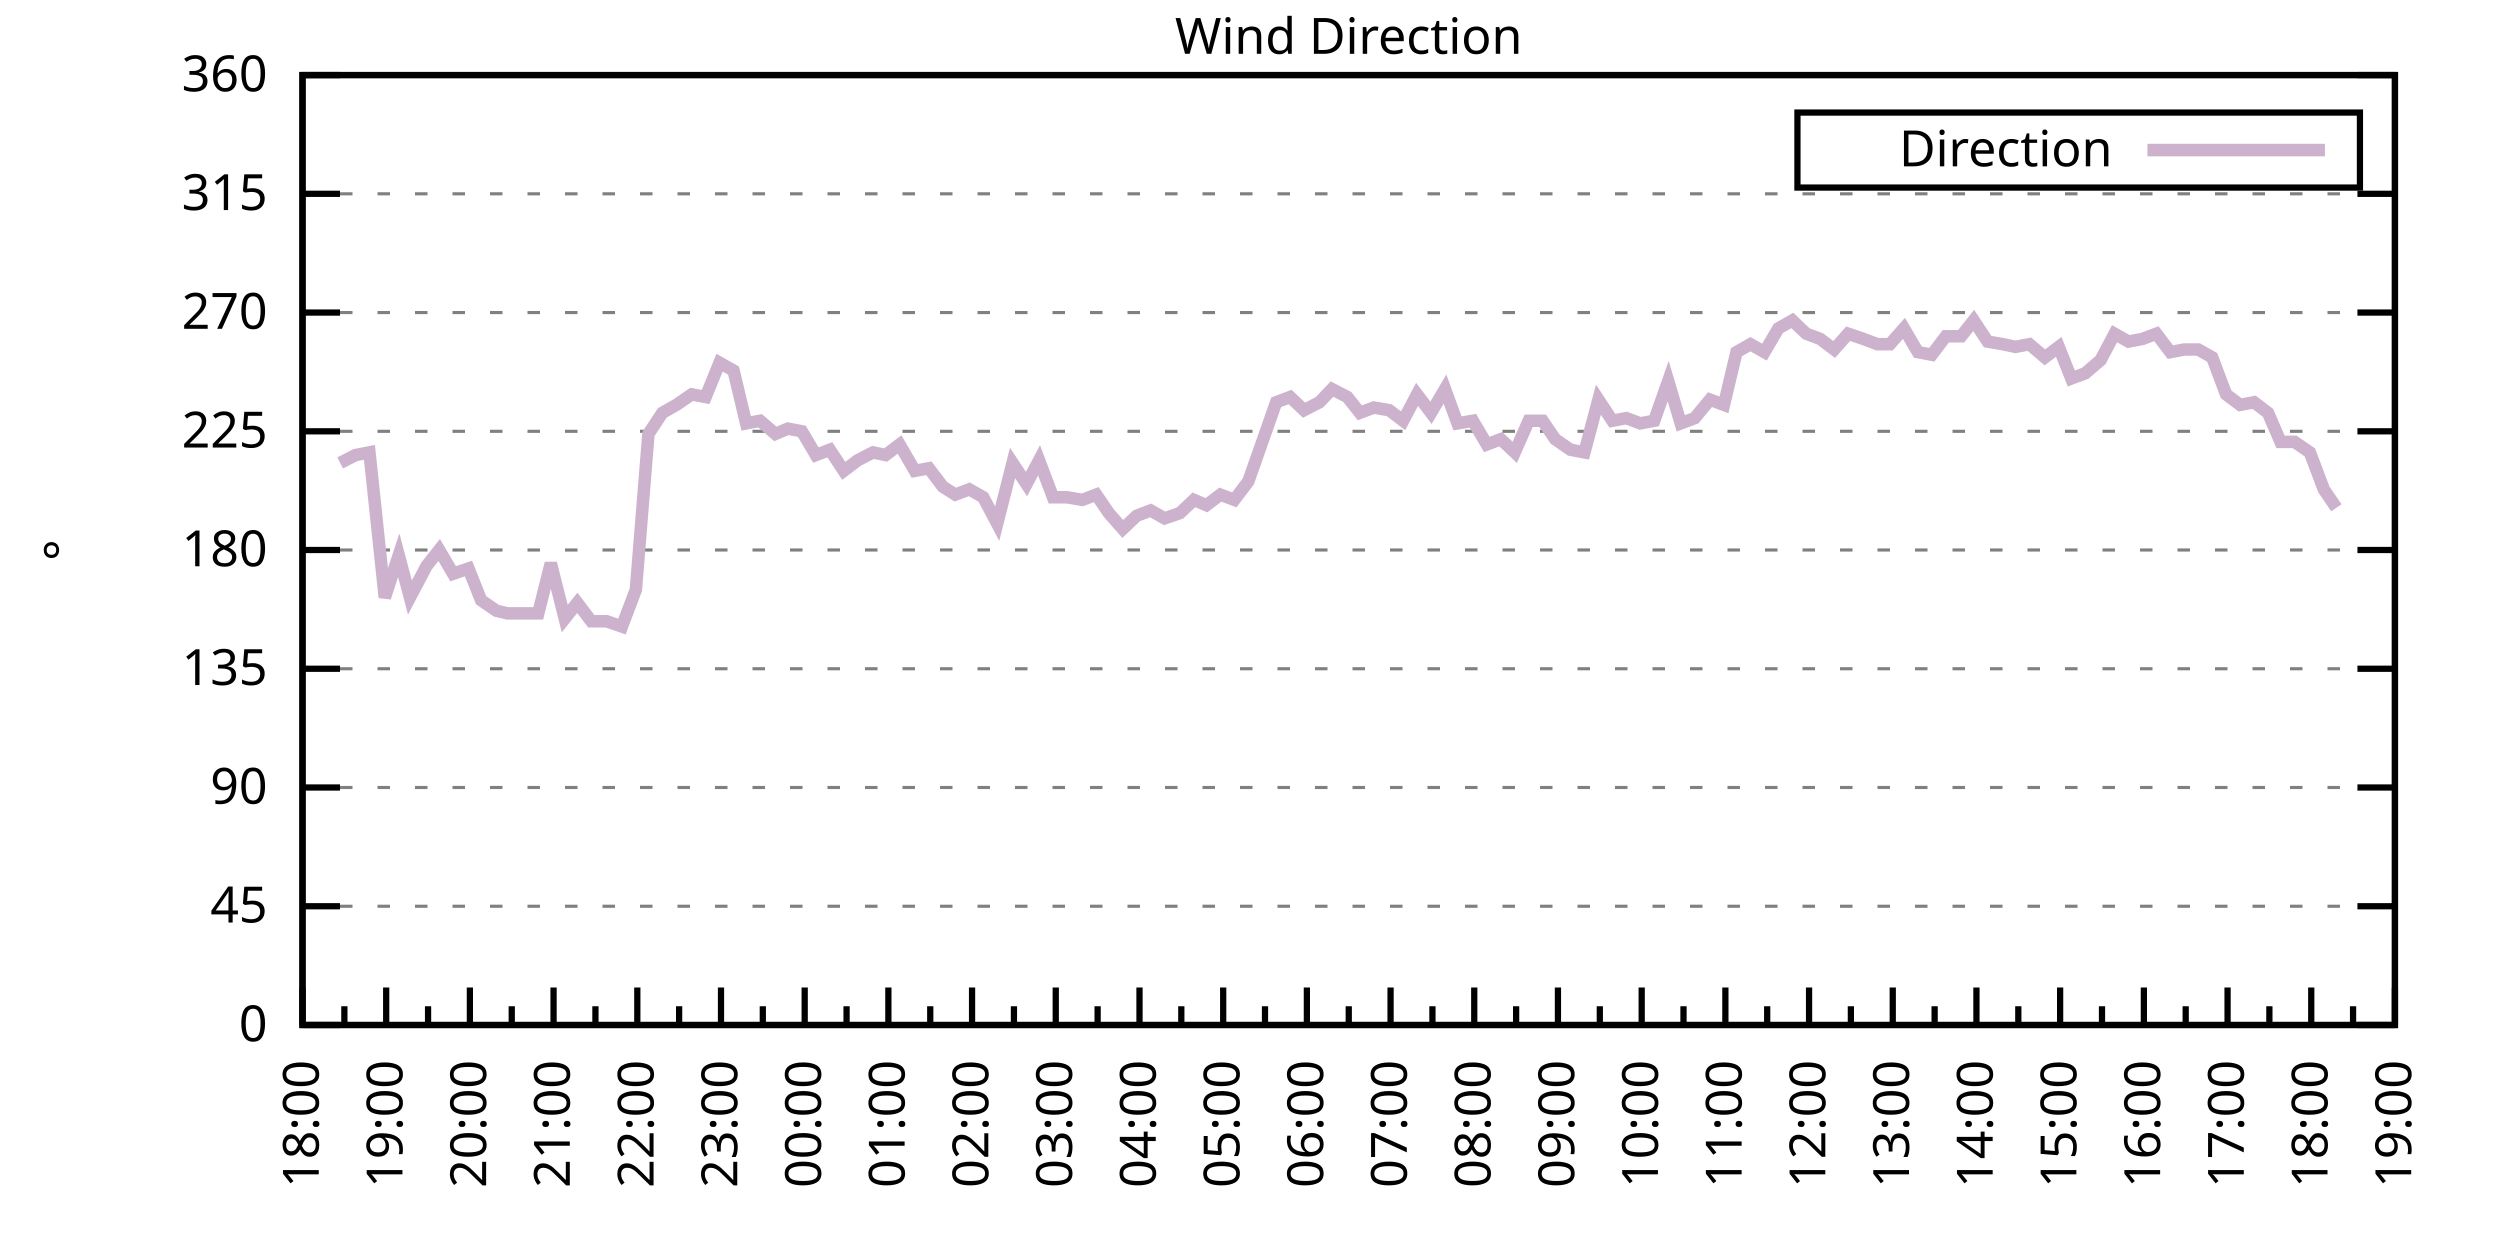
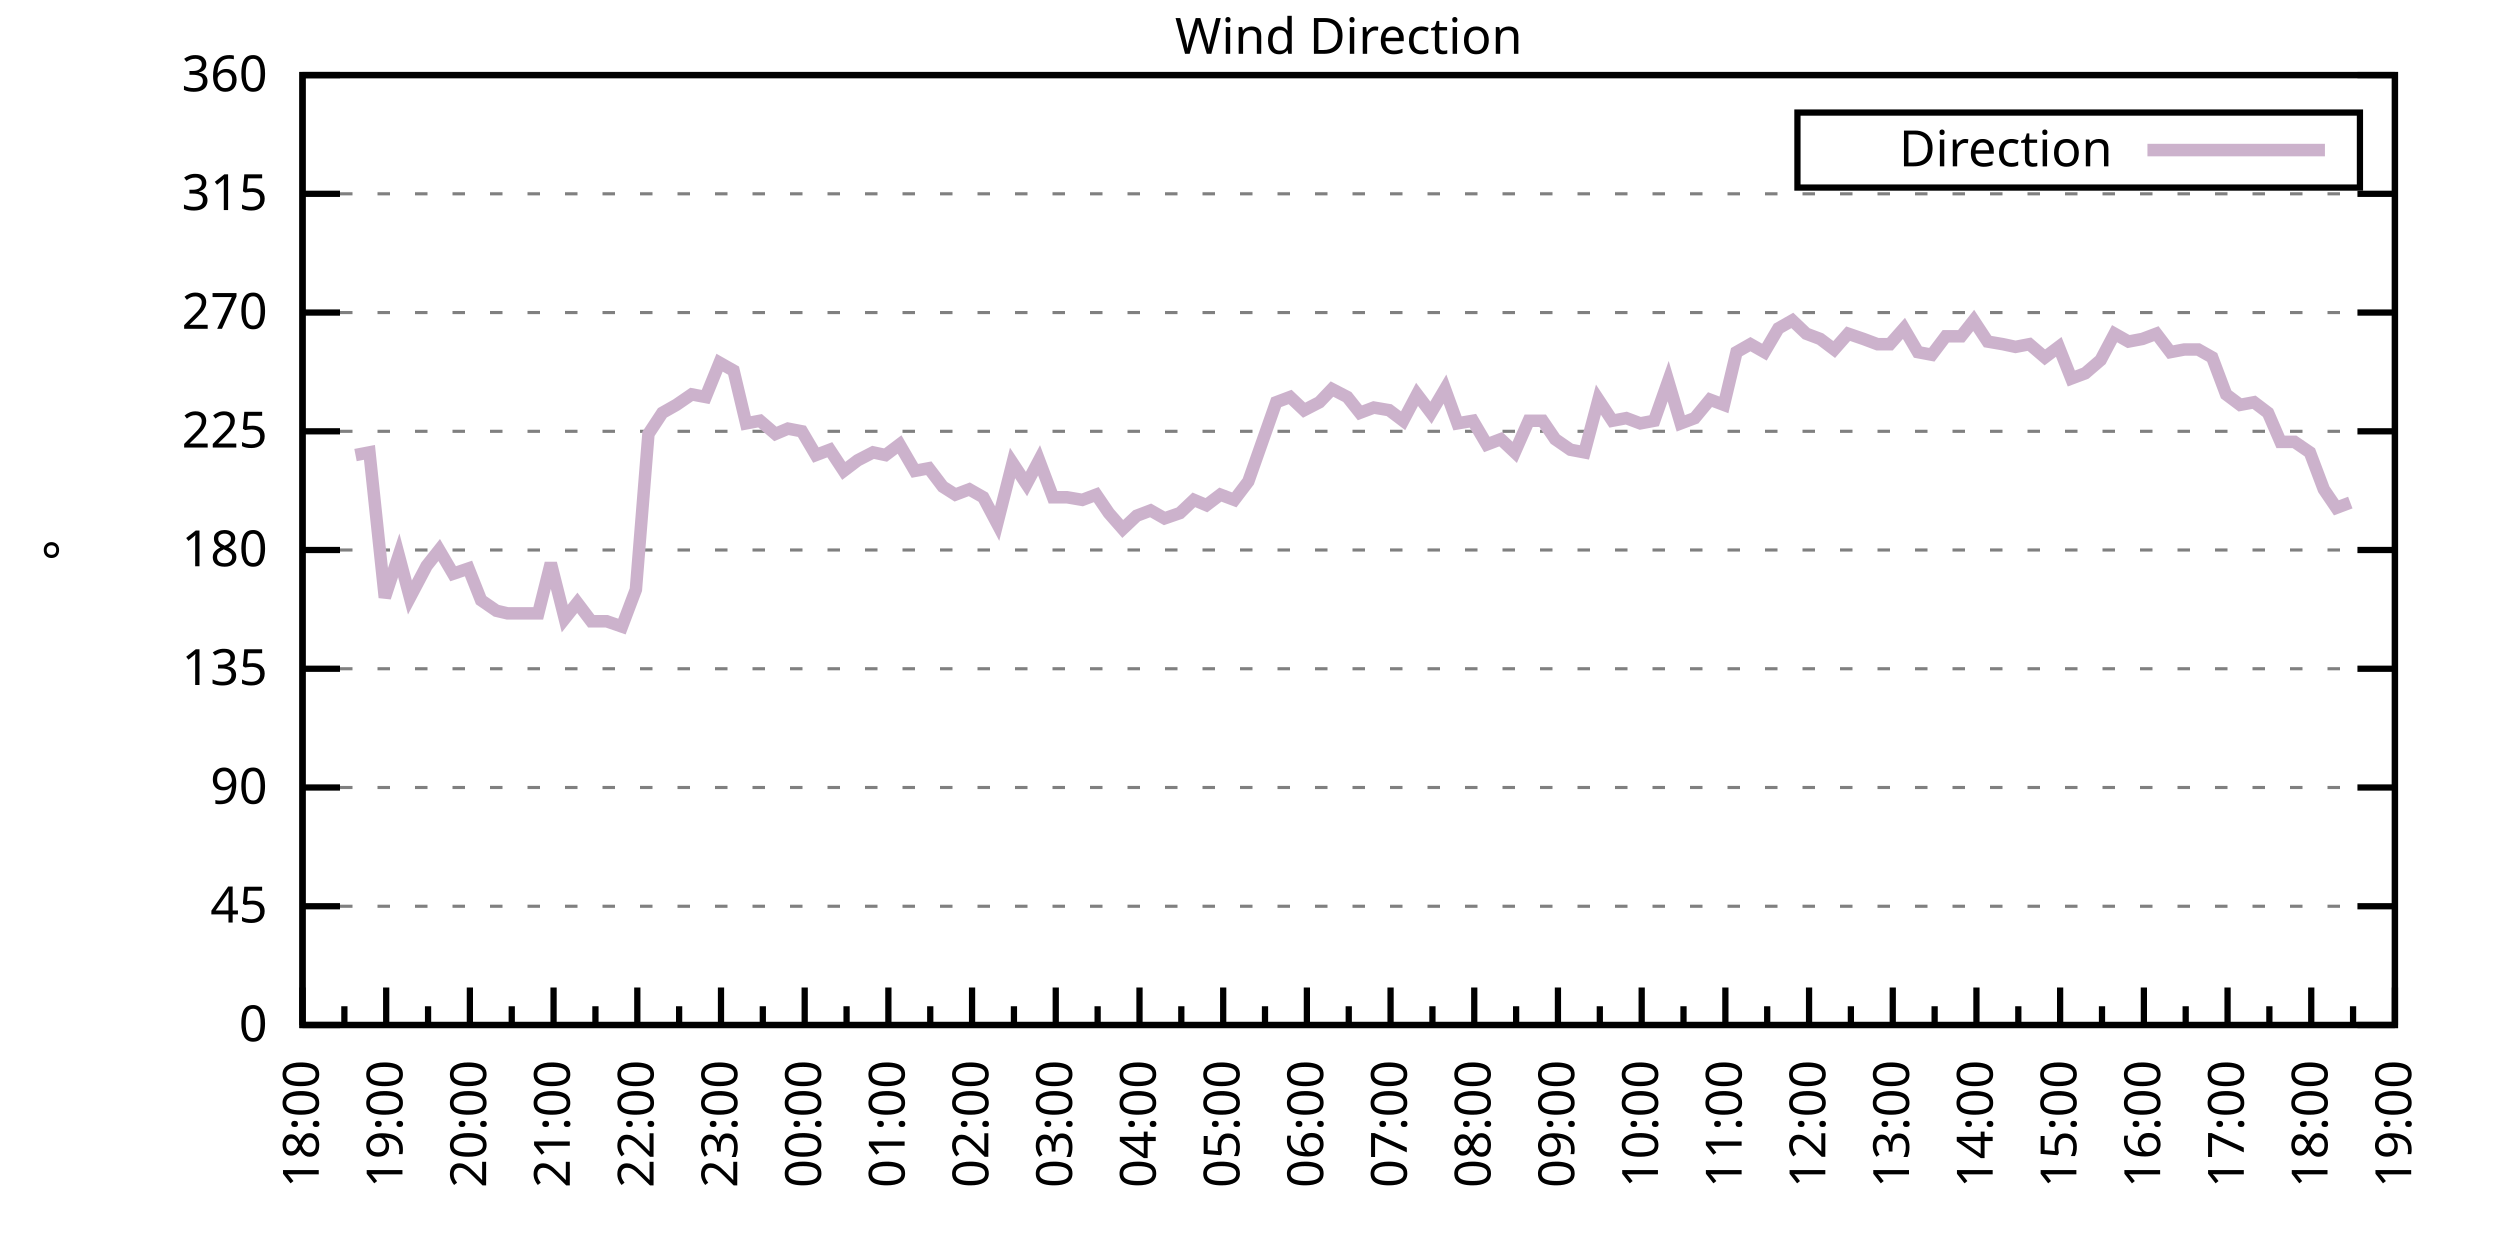
<svg xmlns="http://www.w3.org/2000/svg" xmlns:xlink="http://www.w3.org/1999/xlink" width="400" height="200" viewBox="0 0 400 200">
  <g id="gnuplot_canvas">
    <rect x="0" y="0" width="400" height="200" fill="none" />
    <defs>
      <circle id="gpDot" r="0.5" stroke-width="0.5" stroke="currentColor" />
      <path id="gpPt0" stroke-width="0.333" stroke="currentColor" d="M-1,0 h2 M0,-1 v2" />
      <path id="gpPt1" stroke-width="0.333" stroke="currentColor" d="M-1,-1 L1,1 M1,-1 L-1,1" />
      <path id="gpPt2" stroke-width="0.333" stroke="currentColor" d="M-1,0 L1,0 M0,-1 L0,1 M-1,-1 L1,1 M-1,1 L1,-1" />
      <rect id="gpPt3" stroke-width="0.333" stroke="currentColor" x="-1" y="-1" width="2" height="2" />
      <rect id="gpPt4" stroke-width="0.333" stroke="currentColor" fill="currentColor" x="-1" y="-1" width="2" height="2" />
      <circle id="gpPt5" stroke-width="0.333" stroke="currentColor" cx="0" cy="0" r="1" />
      <use xlink:href="#gpPt5" id="gpPt6" fill="currentColor" stroke="none" />
      <path id="gpPt7" stroke-width="0.333" stroke="currentColor" d="M0,-1.33 L-1.33,0.67 L1.33,0.67 z" />
      <use xlink:href="#gpPt7" id="gpPt8" fill="currentColor" stroke="none" />
      <use xlink:href="#gpPt7" id="gpPt9" stroke="currentColor" transform="rotate(180)" />
      <use xlink:href="#gpPt9" id="gpPt10" fill="currentColor" stroke="none" />
      <use xlink:href="#gpPt3" id="gpPt11" stroke="currentColor" transform="rotate(45)" />
      <use xlink:href="#gpPt11" id="gpPt12" fill="currentColor" stroke="none" />
      <path id="gpPt13" stroke-width="0.333" stroke="currentColor" d="M0,1.330 L1.265,0.411 L0.782,-1.067 L-0.782,-1.076 L-1.265,0.411 z" />
      <use xlink:href="#gpPt13" id="gpPt14" fill="currentColor" stroke="none" />
      <filter id="textbox" filterUnits="objectBoundingBox" x="0" y="0" height="1" width="1">
        <feFlood flood-color="white" flood-opacity="1" result="bgnd" />
        <feComposite in="SourceGraphic" in2="bgnd" operator="atop" />
      </filter>
      <filter id="greybox" filterUnits="objectBoundingBox" x="0" y="0" height="1" width="1">
        <feFlood flood-color="lightgrey" flood-opacity="1" result="grey" />
        <feComposite in="SourceGraphic" in2="grey" operator="atop" />
      </filter>
    </defs>
    <g fill="none" color="white" stroke="currentColor" stroke-width="1.00" stroke-linecap="butt" stroke-linejoin="miter">
</g>
    <g fill="none" color="black" stroke="currentColor" stroke-width="1.00" stroke-linecap="butt" stroke-linejoin="miter">
      <g stroke="none" shape-rendering="crispEdges">
        <polygon fill="rgb(255, 255, 255)" points="48.40,164.00 383.18,164.00 383.18,12.02 48.40,12.02 " />
      </g>
    </g>
    <g fill="none" color="black" stroke="currentColor" stroke-width="1.00" stroke-linecap="butt" stroke-linejoin="miter">
</g>
    <g fill="none" color="black" stroke="black" stroke-width="0.50" stroke-linecap="butt" stroke-linejoin="miter">
</g>
    <g fill="none" color="gray" stroke="currentColor" stroke-width="0.50" stroke-linecap="butt" stroke-linejoin="miter">
      <path stroke="gray" stroke-dasharray="2,4" class="gridline" d="M48.40,164.00 L383.19,164.00  " />
    </g>
    <g fill="none" color="gray" stroke="gray" stroke-width="1.00" stroke-linecap="butt" stroke-linejoin="miter">
</g>
    <g fill="none" color="black" stroke="currentColor" stroke-width="1.00" stroke-linecap="butt" stroke-linejoin="miter">
      <path stroke="black" d="M48.40,164.00 L54.40,164.00 M383.19,164.00 L377.19,164.00  " />
      <g transform="translate(42.80,166.60)" stroke="none" fill="black" font-family="Sans" font-size="8.00" text-anchor="end">
        <text>
          <tspan font-family="Sans"> 0</tspan>
        </text>
      </g>
    </g>
    <g fill="none" color="black" stroke="currentColor" stroke-width="1.00" stroke-linecap="butt" stroke-linejoin="miter">
</g>
    <g fill="none" color="black" stroke="black" stroke-width="0.50" stroke-linecap="butt" stroke-linejoin="miter">
</g>
    <g fill="none" color="gray" stroke="currentColor" stroke-width="0.50" stroke-linecap="butt" stroke-linejoin="miter">
      <path stroke="gray" stroke-dasharray="2,4" class="gridline" d="M48.40,145.00 L383.19,145.00  " />
    </g>
    <g fill="none" color="gray" stroke="gray" stroke-width="1.00" stroke-linecap="butt" stroke-linejoin="miter">
</g>
    <g fill="none" color="black" stroke="currentColor" stroke-width="1.00" stroke-linecap="butt" stroke-linejoin="miter">
      <path stroke="black" d="M48.40,145.00 L54.40,145.00 M383.19,145.00 L377.19,145.00  " />
      <g transform="translate(42.80,147.60)" stroke="none" fill="black" font-family="Sans" font-size="8.00" text-anchor="end">
        <text>
          <tspan font-family="Sans"> 45</tspan>
        </text>
      </g>
    </g>
    <g fill="none" color="black" stroke="currentColor" stroke-width="1.00" stroke-linecap="butt" stroke-linejoin="miter">
</g>
    <g fill="none" color="black" stroke="black" stroke-width="0.50" stroke-linecap="butt" stroke-linejoin="miter">
</g>
    <g fill="none" color="gray" stroke="currentColor" stroke-width="0.50" stroke-linecap="butt" stroke-linejoin="miter">
      <path stroke="gray" stroke-dasharray="2,4" class="gridline" d="M48.40,126.00 L383.19,126.00  " />
    </g>
    <g fill="none" color="gray" stroke="gray" stroke-width="1.00" stroke-linecap="butt" stroke-linejoin="miter">
</g>
    <g fill="none" color="black" stroke="currentColor" stroke-width="1.00" stroke-linecap="butt" stroke-linejoin="miter">
      <path stroke="black" d="M48.40,126.00 L54.40,126.00 M383.19,126.00 L377.19,126.00  " />
      <g transform="translate(42.80,128.60)" stroke="none" fill="black" font-family="Sans" font-size="8.00" text-anchor="end">
        <text>
          <tspan font-family="Sans"> 90</tspan>
        </text>
      </g>
    </g>
    <g fill="none" color="black" stroke="currentColor" stroke-width="1.00" stroke-linecap="butt" stroke-linejoin="miter">
</g>
    <g fill="none" color="black" stroke="black" stroke-width="0.50" stroke-linecap="butt" stroke-linejoin="miter">
</g>
    <g fill="none" color="gray" stroke="currentColor" stroke-width="0.50" stroke-linecap="butt" stroke-linejoin="miter">
      <path stroke="gray" stroke-dasharray="2,4" class="gridline" d="M48.40,107.00 L383.19,107.00  " />
    </g>
    <g fill="none" color="gray" stroke="gray" stroke-width="1.00" stroke-linecap="butt" stroke-linejoin="miter">
</g>
    <g fill="none" color="black" stroke="currentColor" stroke-width="1.00" stroke-linecap="butt" stroke-linejoin="miter">
      <path stroke="black" d="M48.40,107.00 L54.40,107.00 M383.19,107.00 L377.19,107.00  " />
      <g transform="translate(42.80,109.60)" stroke="none" fill="black" font-family="Sans" font-size="8.00" text-anchor="end">
        <text>
          <tspan font-family="Sans"> 135</tspan>
        </text>
      </g>
    </g>
    <g fill="none" color="black" stroke="currentColor" stroke-width="1.00" stroke-linecap="butt" stroke-linejoin="miter">
</g>
    <g fill="none" color="black" stroke="black" stroke-width="0.50" stroke-linecap="butt" stroke-linejoin="miter">
</g>
    <g fill="none" color="gray" stroke="currentColor" stroke-width="0.50" stroke-linecap="butt" stroke-linejoin="miter">
      <path stroke="gray" stroke-dasharray="2,4" class="gridline" d="M48.40,88.00 L383.19,88.00  " />
    </g>
    <g fill="none" color="gray" stroke="gray" stroke-width="1.00" stroke-linecap="butt" stroke-linejoin="miter">
</g>
    <g fill="none" color="black" stroke="currentColor" stroke-width="1.00" stroke-linecap="butt" stroke-linejoin="miter">
      <path stroke="black" d="M48.40,88.00 L54.40,88.00 M383.19,88.00 L377.19,88.00  " />
      <g transform="translate(42.80,90.60)" stroke="none" fill="black" font-family="Sans" font-size="8.00" text-anchor="end">
        <text>
          <tspan font-family="Sans"> 180</tspan>
        </text>
      </g>
    </g>
    <g fill="none" color="black" stroke="currentColor" stroke-width="1.00" stroke-linecap="butt" stroke-linejoin="miter">
</g>
    <g fill="none" color="black" stroke="black" stroke-width="0.50" stroke-linecap="butt" stroke-linejoin="miter">
</g>
    <g fill="none" color="gray" stroke="currentColor" stroke-width="0.50" stroke-linecap="butt" stroke-linejoin="miter">
      <path stroke="gray" stroke-dasharray="2,4" class="gridline" d="M48.40,69.01 L383.19,69.01  " />
    </g>
    <g fill="none" color="gray" stroke="gray" stroke-width="1.00" stroke-linecap="butt" stroke-linejoin="miter">
</g>
    <g fill="none" color="black" stroke="currentColor" stroke-width="1.00" stroke-linecap="butt" stroke-linejoin="miter">
      <path stroke="black" d="M48.40,69.01 L54.40,69.01 M383.19,69.01 L377.19,69.01  " />
      <g transform="translate(42.80,71.61)" stroke="none" fill="black" font-family="Sans" font-size="8.00" text-anchor="end">
        <text>
          <tspan font-family="Sans"> 225</tspan>
        </text>
      </g>
    </g>
    <g fill="none" color="black" stroke="currentColor" stroke-width="1.00" stroke-linecap="butt" stroke-linejoin="miter">
</g>
    <g fill="none" color="black" stroke="black" stroke-width="0.50" stroke-linecap="butt" stroke-linejoin="miter">
</g>
    <g fill="none" color="gray" stroke="currentColor" stroke-width="0.50" stroke-linecap="butt" stroke-linejoin="miter">
      <path stroke="gray" stroke-dasharray="2,4" class="gridline" d="M48.40,50.01 L383.19,50.01  " />
    </g>
    <g fill="none" color="gray" stroke="gray" stroke-width="1.00" stroke-linecap="butt" stroke-linejoin="miter">
</g>
    <g fill="none" color="black" stroke="currentColor" stroke-width="1.00" stroke-linecap="butt" stroke-linejoin="miter">
      <path stroke="black" d="M48.40,50.01 L54.40,50.01 M383.19,50.01 L377.19,50.01  " />
      <g transform="translate(42.80,52.61)" stroke="none" fill="black" font-family="Sans" font-size="8.00" text-anchor="end">
        <text>
          <tspan font-family="Sans"> 270</tspan>
        </text>
      </g>
    </g>
    <g fill="none" color="black" stroke="currentColor" stroke-width="1.00" stroke-linecap="butt" stroke-linejoin="miter">
</g>
    <g fill="none" color="black" stroke="black" stroke-width="0.50" stroke-linecap="butt" stroke-linejoin="miter">
</g>
    <g fill="none" color="gray" stroke="currentColor" stroke-width="0.50" stroke-linecap="butt" stroke-linejoin="miter">
      <path stroke="gray" stroke-dasharray="2,4" class="gridline" d="M48.40,31.01 L383.19,31.01  " />
    </g>
    <g fill="none" color="gray" stroke="gray" stroke-width="1.00" stroke-linecap="butt" stroke-linejoin="miter">
</g>
    <g fill="none" color="black" stroke="currentColor" stroke-width="1.00" stroke-linecap="butt" stroke-linejoin="miter">
      <path stroke="black" d="M48.40,31.01 L54.40,31.01 M383.19,31.01 L377.19,31.01  " />
      <g transform="translate(42.80,33.61)" stroke="none" fill="black" font-family="Sans" font-size="8.00" text-anchor="end">
        <text>
          <tspan font-family="Sans"> 315</tspan>
        </text>
      </g>
    </g>
    <g fill="none" color="black" stroke="currentColor" stroke-width="1.00" stroke-linecap="butt" stroke-linejoin="miter">
</g>
    <g fill="none" color="black" stroke="black" stroke-width="0.50" stroke-linecap="butt" stroke-linejoin="miter">
</g>
    <g fill="none" color="gray" stroke="currentColor" stroke-width="0.50" stroke-linecap="butt" stroke-linejoin="miter">
      <path stroke="gray" stroke-dasharray="2,4" class="gridline" d="M48.40,12.01 L383.19,12.01  " />
    </g>
    <g fill="none" color="gray" stroke="gray" stroke-width="1.00" stroke-linecap="butt" stroke-linejoin="miter">
</g>
    <g fill="none" color="black" stroke="currentColor" stroke-width="1.00" stroke-linecap="butt" stroke-linejoin="miter">
      <path stroke="black" d="M48.40,12.01 L54.40,12.01 M383.19,12.01 L377.19,12.01  " />
      <g transform="translate(42.80,14.61)" stroke="none" fill="black" font-family="Sans" font-size="8.00" text-anchor="end">
        <text>
          <tspan font-family="Sans"> 360</tspan>
        </text>
      </g>
    </g>
    <g fill="none" color="black" stroke="currentColor" stroke-width="1.00" stroke-linecap="butt" stroke-linejoin="miter">
      <path stroke="black" d="M48.40,164.00 L48.40,158.00  " />
      <g transform="translate(51.00,169.60) rotate(270)" stroke="none" fill="black" font-family="Sans" font-size="8.00" text-anchor="end">
        <text>
          <tspan font-family="Sans">18:00</tspan>
        </text>
      </g>
    </g>
    <g fill="none" color="black" stroke="currentColor" stroke-width="1.00" stroke-linecap="butt" stroke-linejoin="miter">
      <path stroke="black" d="M55.10,164.00 L55.10,161.00 M61.79,164.00 L61.79,158.00  " />
      <g transform="translate(64.39,169.60) rotate(270)" stroke="none" fill="black" font-family="Sans" font-size="8.00" text-anchor="end">
        <text>
          <tspan font-family="Sans">19:00</tspan>
        </text>
      </g>
    </g>
    <g fill="none" color="black" stroke="currentColor" stroke-width="1.00" stroke-linecap="butt" stroke-linejoin="miter">
      <path stroke="black" d="M68.49,164.00 L68.49,161.00 M75.18,164.00 L75.18,158.00  " />
      <g transform="translate(77.78,169.60) rotate(270)" stroke="none" fill="black" font-family="Sans" font-size="8.00" text-anchor="end">
        <text>
          <tspan font-family="Sans">20:00</tspan>
        </text>
      </g>
    </g>
    <g fill="none" color="black" stroke="currentColor" stroke-width="1.00" stroke-linecap="butt" stroke-linejoin="miter">
      <path stroke="black" d="M81.88,164.00 L81.88,161.00 M88.57,164.00 L88.57,158.00  " />
      <g transform="translate(91.17,169.60) rotate(270)" stroke="none" fill="black" font-family="Sans" font-size="8.00" text-anchor="end">
        <text>
          <tspan font-family="Sans">21:00</tspan>
        </text>
      </g>
    </g>
    <g fill="none" color="black" stroke="currentColor" stroke-width="1.00" stroke-linecap="butt" stroke-linejoin="miter">
      <path stroke="black" d="M95.27,164.00 L95.27,161.00 M101.97,164.00 L101.97,158.00  " />
      <g transform="translate(104.57,169.60) rotate(270)" stroke="none" fill="black" font-family="Sans" font-size="8.00" text-anchor="end">
        <text>
          <tspan font-family="Sans">22:00</tspan>
        </text>
      </g>
    </g>
    <g fill="none" color="black" stroke="currentColor" stroke-width="1.00" stroke-linecap="butt" stroke-linejoin="miter">
      <path stroke="black" d="M108.66,164.00 L108.66,161.00 M115.36,164.00 L115.36,158.00  " />
      <g transform="translate(117.96,169.60) rotate(270)" stroke="none" fill="black" font-family="Sans" font-size="8.00" text-anchor="end">
        <text>
          <tspan font-family="Sans">23:00</tspan>
        </text>
      </g>
    </g>
    <g fill="none" color="black" stroke="currentColor" stroke-width="1.00" stroke-linecap="butt" stroke-linejoin="miter">
      <path stroke="black" d="M122.05,164.00 L122.05,161.00 M128.75,164.00 L128.75,158.00  " />
      <g transform="translate(131.35,169.60) rotate(270)" stroke="none" fill="black" font-family="Sans" font-size="8.00" text-anchor="end">
        <text>
          <tspan font-family="Sans">00:00</tspan>
        </text>
      </g>
    </g>
    <g fill="none" color="black" stroke="currentColor" stroke-width="1.00" stroke-linecap="butt" stroke-linejoin="miter">
      <path stroke="black" d="M135.45,164.00 L135.45,161.00 M142.14,164.00 L142.14,158.00  " />
      <g transform="translate(144.74,169.60) rotate(270)" stroke="none" fill="black" font-family="Sans" font-size="8.00" text-anchor="end">
        <text>
          <tspan font-family="Sans">01:00</tspan>
        </text>
      </g>
    </g>
    <g fill="none" color="black" stroke="currentColor" stroke-width="1.00" stroke-linecap="butt" stroke-linejoin="miter">
      <path stroke="black" d="M148.84,164.00 L148.84,161.00 M155.53,164.00 L155.53,158.00  " />
      <g transform="translate(158.13,169.60) rotate(270)" stroke="none" fill="black" font-family="Sans" font-size="8.00" text-anchor="end">
        <text>
          <tspan font-family="Sans">02:00</tspan>
        </text>
      </g>
    </g>
    <g fill="none" color="black" stroke="currentColor" stroke-width="1.00" stroke-linecap="butt" stroke-linejoin="miter">
      <path stroke="black" d="M162.23,164.00 L162.23,161.00 M168.92,164.00 L168.92,158.00  " />
      <g transform="translate(171.52,169.60) rotate(270)" stroke="none" fill="black" font-family="Sans" font-size="8.00" text-anchor="end">
        <text>
          <tspan font-family="Sans">03:00</tspan>
        </text>
      </g>
    </g>
    <g fill="none" color="black" stroke="currentColor" stroke-width="1.00" stroke-linecap="butt" stroke-linejoin="miter">
      <path stroke="black" d="M175.62,164.00 L175.62,161.00 M182.32,164.00 L182.32,158.00  " />
      <g transform="translate(184.92,169.60) rotate(270)" stroke="none" fill="black" font-family="Sans" font-size="8.00" text-anchor="end">
        <text>
          <tspan font-family="Sans">04:00</tspan>
        </text>
      </g>
    </g>
    <g fill="none" color="black" stroke="currentColor" stroke-width="1.00" stroke-linecap="butt" stroke-linejoin="miter">
      <path stroke="black" d="M189.01,164.00 L189.01,161.00 M195.71,164.00 L195.71,158.00  " />
      <g transform="translate(198.31,169.60) rotate(270)" stroke="none" fill="black" font-family="Sans" font-size="8.00" text-anchor="end">
        <text>
          <tspan font-family="Sans">05:00</tspan>
        </text>
      </g>
    </g>
    <g fill="none" color="black" stroke="currentColor" stroke-width="1.00" stroke-linecap="butt" stroke-linejoin="miter">
      <path stroke="black" d="M202.40,164.00 L202.40,161.00 M209.10,164.00 L209.10,158.00  " />
      <g transform="translate(211.70,169.60) rotate(270)" stroke="none" fill="black" font-family="Sans" font-size="8.00" text-anchor="end">
        <text>
          <tspan font-family="Sans">06:00</tspan>
        </text>
      </g>
    </g>
    <g fill="none" color="black" stroke="currentColor" stroke-width="1.00" stroke-linecap="butt" stroke-linejoin="miter">
      <path stroke="black" d="M215.80,164.00 L215.80,161.00 M222.49,164.00 L222.49,158.00  " />
      <g transform="translate(225.09,169.60) rotate(270)" stroke="none" fill="black" font-family="Sans" font-size="8.00" text-anchor="end">
        <text>
          <tspan font-family="Sans">07:00</tspan>
        </text>
      </g>
    </g>
    <g fill="none" color="black" stroke="currentColor" stroke-width="1.00" stroke-linecap="butt" stroke-linejoin="miter">
      <path stroke="black" d="M229.19,164.00 L229.19,161.00 M235.88,164.00 L235.88,158.00  " />
      <g transform="translate(238.48,169.60) rotate(270)" stroke="none" fill="black" font-family="Sans" font-size="8.00" text-anchor="end">
        <text>
          <tspan font-family="Sans">08:00</tspan>
        </text>
      </g>
    </g>
    <g fill="none" color="black" stroke="currentColor" stroke-width="1.00" stroke-linecap="butt" stroke-linejoin="miter">
      <path stroke="black" d="M242.58,164.00 L242.58,161.00 M249.27,164.00 L249.27,158.00  " />
      <g transform="translate(251.87,169.60) rotate(270)" stroke="none" fill="black" font-family="Sans" font-size="8.00" text-anchor="end">
        <text>
          <tspan font-family="Sans">09:00</tspan>
        </text>
      </g>
    </g>
    <g fill="none" color="black" stroke="currentColor" stroke-width="1.00" stroke-linecap="butt" stroke-linejoin="miter">
      <path stroke="black" d="M255.97,164.00 L255.97,161.00 M262.67,164.00 L262.67,158.00  " />
      <g transform="translate(265.27,169.60) rotate(270)" stroke="none" fill="black" font-family="Sans" font-size="8.00" text-anchor="end">
        <text>
          <tspan font-family="Sans">10:00</tspan>
        </text>
      </g>
    </g>
    <g fill="none" color="black" stroke="currentColor" stroke-width="1.00" stroke-linecap="butt" stroke-linejoin="miter">
      <path stroke="black" d="M269.36,164.00 L269.36,161.00 M276.06,164.00 L276.06,158.00  " />
      <g transform="translate(278.66,169.60) rotate(270)" stroke="none" fill="black" font-family="Sans" font-size="8.00" text-anchor="end">
        <text>
          <tspan font-family="Sans">11:00</tspan>
        </text>
      </g>
    </g>
    <g fill="none" color="black" stroke="currentColor" stroke-width="1.00" stroke-linecap="butt" stroke-linejoin="miter">
      <path stroke="black" d="M282.75,164.00 L282.75,161.00 M289.45,164.00 L289.45,158.00  " />
      <g transform="translate(292.05,169.60) rotate(270)" stroke="none" fill="black" font-family="Sans" font-size="8.00" text-anchor="end">
        <text>
          <tspan font-family="Sans">12:00</tspan>
        </text>
      </g>
    </g>
    <g fill="none" color="black" stroke="currentColor" stroke-width="1.00" stroke-linecap="butt" stroke-linejoin="miter">
      <path stroke="black" d="M296.14,164.00 L296.14,161.00 M302.84,164.00 L302.84,158.00  " />
      <g transform="translate(305.44,169.60) rotate(270)" stroke="none" fill="black" font-family="Sans" font-size="8.00" text-anchor="end">
        <text>
          <tspan font-family="Sans">13:00</tspan>
        </text>
      </g>
    </g>
    <g fill="none" color="black" stroke="currentColor" stroke-width="1.00" stroke-linecap="butt" stroke-linejoin="miter">
      <path stroke="black" d="M309.54,164.00 L309.54,161.00 M316.23,164.00 L316.23,158.00  " />
      <g transform="translate(318.83,169.60) rotate(270)" stroke="none" fill="black" font-family="Sans" font-size="8.00" text-anchor="end">
        <text>
          <tspan font-family="Sans">14:00</tspan>
        </text>
      </g>
    </g>
    <g fill="none" color="black" stroke="currentColor" stroke-width="1.00" stroke-linecap="butt" stroke-linejoin="miter">
      <path stroke="black" d="M322.93,164.00 L322.93,161.00 M329.62,164.00 L329.62,158.00  " />
      <g transform="translate(332.22,169.60) rotate(270)" stroke="none" fill="black" font-family="Sans" font-size="8.00" text-anchor="end">
        <text>
          <tspan font-family="Sans">15:00</tspan>
        </text>
      </g>
    </g>
    <g fill="none" color="black" stroke="currentColor" stroke-width="1.00" stroke-linecap="butt" stroke-linejoin="miter">
      <path stroke="black" d="M336.32,164.00 L336.32,161.00 M343.02,164.00 L343.02,158.00  " />
      <g transform="translate(345.62,169.60) rotate(270)" stroke="none" fill="black" font-family="Sans" font-size="8.00" text-anchor="end">
        <text>
          <tspan font-family="Sans">16:00</tspan>
        </text>
      </g>
    </g>
    <g fill="none" color="black" stroke="currentColor" stroke-width="1.00" stroke-linecap="butt" stroke-linejoin="miter">
      <path stroke="black" d="M349.71,164.00 L349.71,161.00 M356.41,164.00 L356.41,158.00  " />
      <g transform="translate(359.01,169.60) rotate(270)" stroke="none" fill="black" font-family="Sans" font-size="8.00" text-anchor="end">
        <text>
          <tspan font-family="Sans">17:00</tspan>
        </text>
      </g>
    </g>
    <g fill="none" color="black" stroke="currentColor" stroke-width="1.00" stroke-linecap="butt" stroke-linejoin="miter">
      <path stroke="black" d="M363.10,164.00 L363.10,161.00 M369.80,164.00 L369.80,158.00  " />
      <g transform="translate(372.40,169.60) rotate(270)" stroke="none" fill="black" font-family="Sans" font-size="8.00" text-anchor="end">
        <text>
          <tspan font-family="Sans">18:00</tspan>
        </text>
      </g>
    </g>
    <g fill="none" color="black" stroke="currentColor" stroke-width="1.00" stroke-linecap="butt" stroke-linejoin="miter">
      <path stroke="black" d="M376.49,164.00 L376.49,161.00 M383.19,164.00 L383.19,158.00  " />
      <g transform="translate(385.79,169.60) rotate(270)" stroke="none" fill="black" font-family="Sans" font-size="8.00" text-anchor="end">
        <text>
          <tspan font-family="Sans">19:00</tspan>
        </text>
      </g>
    </g>
    <g fill="none" color="black" stroke="currentColor" stroke-width="1.00" stroke-linecap="butt" stroke-linejoin="miter">
</g>
    <g fill="none" color="black" stroke="currentColor" stroke-width="1.00" stroke-linecap="butt" stroke-linejoin="miter">
      <path stroke="black" d="M48.40,12.01 L48.40,164.00 L383.19,164.00 L383.19,12.01 L48.40,12.01 Z  " />
    </g>
    <g fill="none" color="black" stroke="currentColor" stroke-width="1.00" stroke-linecap="butt" stroke-linejoin="miter">
      <g transform="translate(12.80,88.01) rotate(270)" stroke="none" fill="black" font-family="Sans" font-size="8.00" text-anchor="middle">
        <text>
          <tspan font-family="Sans">°</tspan>
        </text>
      </g>
    </g>
    <g fill="none" color="black" stroke="currentColor" stroke-width="1.00" stroke-linecap="butt" stroke-linejoin="miter">
</g>
    <g fill="none" color="black" stroke="currentColor" stroke-width="1.00" stroke-linecap="butt" stroke-linejoin="miter">
      <path stroke="black" d="M287.59,30.01 L287.59,18.01 L377.59,18.01 L377.59,30.01 L287.59,30.01 Z  " />
    </g>
    <g id="Wind_direction_plot_1">
      <g fill="none" color="white" stroke="black" stroke-width="2.00" stroke-linecap="butt" stroke-linejoin="miter">
</g>
      <g fill="none" color="black" stroke="currentColor" stroke-width="2.00" stroke-linecap="butt" stroke-linejoin="miter">
        <g transform="translate(337.99,26.61)" stroke="none" fill="black" font-family="Sans" font-size="8.00" text-anchor="end">
          <text>
            <tspan font-family="Sans">Direction</tspan>
          </text>
        </g>
      </g>
      <g fill="none" color="black" stroke="currentColor" stroke-width="2.00" stroke-linecap="butt" stroke-linejoin="miter">
-         <path stroke="rgb(204, 178, 204)" d="M343.59,24.01 L371.99,24.01 M54.43,74.07 L56.88,72.81 L59.11,72.38 L61.57,95.60 L63.80,88.85 L65.59,95.60   L68.26,90.54 L70.27,88.00 L72.50,91.80 L74.96,90.96 L76.97,96.03 L79.42,97.72 L81.21,98.14 L83.89,98.14   L86.12,98.14 L88.13,90.12 L90.36,98.98 L92.37,96.45 L94.60,99.40 L97.06,99.40 L99.51,100.25 L101.74,94.34   L103.75,69.43 L105.98,66.05 L108.22,64.78 L110.67,63.10 L112.90,63.52 L115.13,58.03 L117.37,59.30 L119.38,67.74   L121.61,67.32 L124.06,69.43 L126.07,68.58 L128.30,69.01 L130.54,72.81 L132.77,71.96 L135.00,75.34 L137.23,73.65   L139.69,72.38 L141.69,72.81 L143.93,71.12 L146.38,75.34 L148.61,74.92 L150.85,77.87 L152.85,79.14 L155.09,78.29   L157.32,79.56 L159.55,83.78 L162.01,74.07 L164.24,77.45 L166.25,73.65 L168.48,79.56 L170.71,79.56 L173.17,79.98   L175.40,79.14 L177.41,82.09 L179.64,84.63 L181.87,82.52 L184.10,81.67 L186.33,82.94 L188.79,82.09 L191.02,79.98   L193.03,80.83 L195.26,79.14 L197.49,79.98 L199.73,77.03 L201.96,70.70 L204.19,64.36 L206.42,63.52 L208.65,65.63   L211.11,64.36 L213.12,62.25 L215.57,63.52 L217.58,66.05 L219.81,65.21 L222.27,65.63 L224.50,67.32 L226.73,63.10   L228.96,66.05 L231.20,62.25 L233.20,67.74 L235.66,67.32 L237.89,71.12 L240.12,70.27 L242.36,72.38 L244.59,67.32   L246.82,67.32 L248.83,70.27 L251.28,71.96 L253.51,72.38 L255.75,63.94 L257.98,67.32 L260.21,66.90 L262.44,67.74   L264.67,67.32 L266.91,60.98 L268.92,67.74 L271.15,66.90 L273.60,63.94 L275.83,64.78 L277.84,56.34 L280.07,55.07   L282.31,56.34 L284.54,52.54 L286.77,51.27 L289.00,53.39 L291.23,54.23 L293.47,55.92 L295.70,53.39 L298.15,54.23   L300.39,55.07 L302.39,55.07 L304.63,52.54 L306.86,56.34 L309.09,56.76 L311.32,53.81 L313.78,53.81 L315.79,51.27   L318.02,54.65 L320.47,55.07 L322.48,55.50 L324.71,55.07 L327.17,57.18 L329.40,55.50 L331.41,60.56 L333.64,59.72   L336.10,57.61 L338.33,53.39 L340.56,54.65 L342.79,54.23 L345.02,53.39 L347.26,56.34 L349.49,55.92 L351.72,55.92   L353.95,57.18 L356.18,63.10 L358.42,64.78 L360.65,64.36 L362.88,66.05 L364.89,70.70 L367.12,70.70 L369.58,72.38   L371.81,78.29 L373.82,81.25  " />
+         <path stroke="rgb(204, 178, 204)" d="M343.59,24.01 L371.99,24.01 M56.88,72.81 L59.11,72.38 L61.57,95.60 L63.80,88.85 L65.59,95.60 L68.26,90.54   L70.27,88.00 L72.50,91.80 L74.96,90.96 L76.97,96.03 L79.42,97.72 L81.21,98.14 L83.89,98.14 L86.12,98.14   L88.13,90.12 L90.36,98.98 L92.37,96.45 L94.60,99.40 L97.06,99.40 L99.51,100.25 L101.74,94.34 L103.75,69.43   L105.98,66.05 L108.22,64.78 L110.67,63.10 L112.90,63.52 L115.13,58.03 L117.37,59.30 L119.38,67.74 L121.61,67.32   L124.06,69.43 L126.07,68.58 L128.30,69.01 L130.54,72.81 L132.77,71.96 L135.00,75.34 L137.23,73.65 L139.69,72.38   L141.69,72.81 L143.93,71.12 L146.38,75.34 L148.61,74.92 L150.85,77.87 L152.85,79.14 L155.09,78.29 L157.32,79.56   L159.55,83.78 L162.01,74.07 L164.24,77.45 L166.25,73.65 L168.48,79.56 L170.71,79.56 L173.17,79.98 L175.40,79.14   L177.41,82.09 L179.64,84.63 L181.87,82.52 L184.10,81.67 L186.33,82.94 L188.79,82.09 L191.02,79.98 L193.03,80.83   L195.26,79.14 L197.49,79.98 L199.73,77.03 L201.96,70.70 L204.19,64.36 L206.42,63.52 L208.65,65.63 L211.11,64.36   L213.12,62.25 L215.57,63.52 L217.58,66.05 L219.81,65.21 L222.27,65.63 L224.50,67.32 L226.73,63.10 L228.96,66.05   L231.20,62.25 L233.20,67.74 L235.66,67.32 L237.89,71.12 L240.12,70.27 L242.36,72.38 L244.59,67.32 L246.82,67.32   L248.83,70.27 L251.28,71.96 L253.51,72.38 L255.75,63.94 L257.98,67.32 L260.21,66.90 L262.44,67.74 L264.67,67.32   L266.91,60.98 L268.92,67.74 L271.15,66.90 L273.60,63.94 L275.83,64.78 L277.84,56.34 L280.07,55.07 L282.31,56.34   L284.54,52.54 L286.77,51.27 L289.00,53.39 L291.23,54.23 L293.47,55.92 L295.70,53.39 L298.15,54.23 L300.39,55.07   L302.39,55.07 L304.63,52.54 L306.86,56.34 L309.09,56.76 L311.32,53.81 L313.78,53.81 L315.79,51.27 L318.02,54.65   L320.47,55.07 L322.48,55.50 L324.71,55.07 L327.17,57.18 L329.40,55.50 L331.41,60.56 L333.64,59.72 L336.10,57.61   L338.33,53.39 L340.56,54.65 L342.79,54.23 L345.02,53.39 L347.26,56.34 L349.49,55.92 L351.72,55.92 L353.95,57.18   L356.18,63.10 L358.42,64.78 L360.65,64.36 L362.88,66.05 L364.89,70.70 L367.12,70.70 L369.58,72.38 L371.81,78.29   L373.82,81.25 L376.05,80.41  " />
      </g>
    </g>
    <g fill="none" color="black" stroke="currentColor" stroke-width="2.00" stroke-linecap="butt" stroke-linejoin="miter">
</g>
    <g fill="none" color="black" stroke="black" stroke-width="1.00" stroke-linecap="butt" stroke-linejoin="miter">
</g>
    <g fill="none" color="black" stroke="currentColor" stroke-width="1.00" stroke-linecap="butt" stroke-linejoin="miter">
      <path stroke="black" d="M48.40,12.01 L48.40,164.00 L383.19,164.00 L383.19,12.01 L48.40,12.01 Z  " />
    </g>
    <g fill="none" color="black" stroke="currentColor" stroke-width="1.00" stroke-linecap="butt" stroke-linejoin="miter">
      <g transform="translate(215.79,8.61)" stroke="none" fill="black" font-family="Sans" font-size="8.00" text-anchor="middle">
        <text>
          <tspan font-family="Sans">Wind Direction</tspan>
        </text>
      </g>
    </g>
    <g fill="none" color="black" stroke="currentColor" stroke-width="1.00" stroke-linecap="butt" stroke-linejoin="miter">
</g>
  </g>
</svg>
